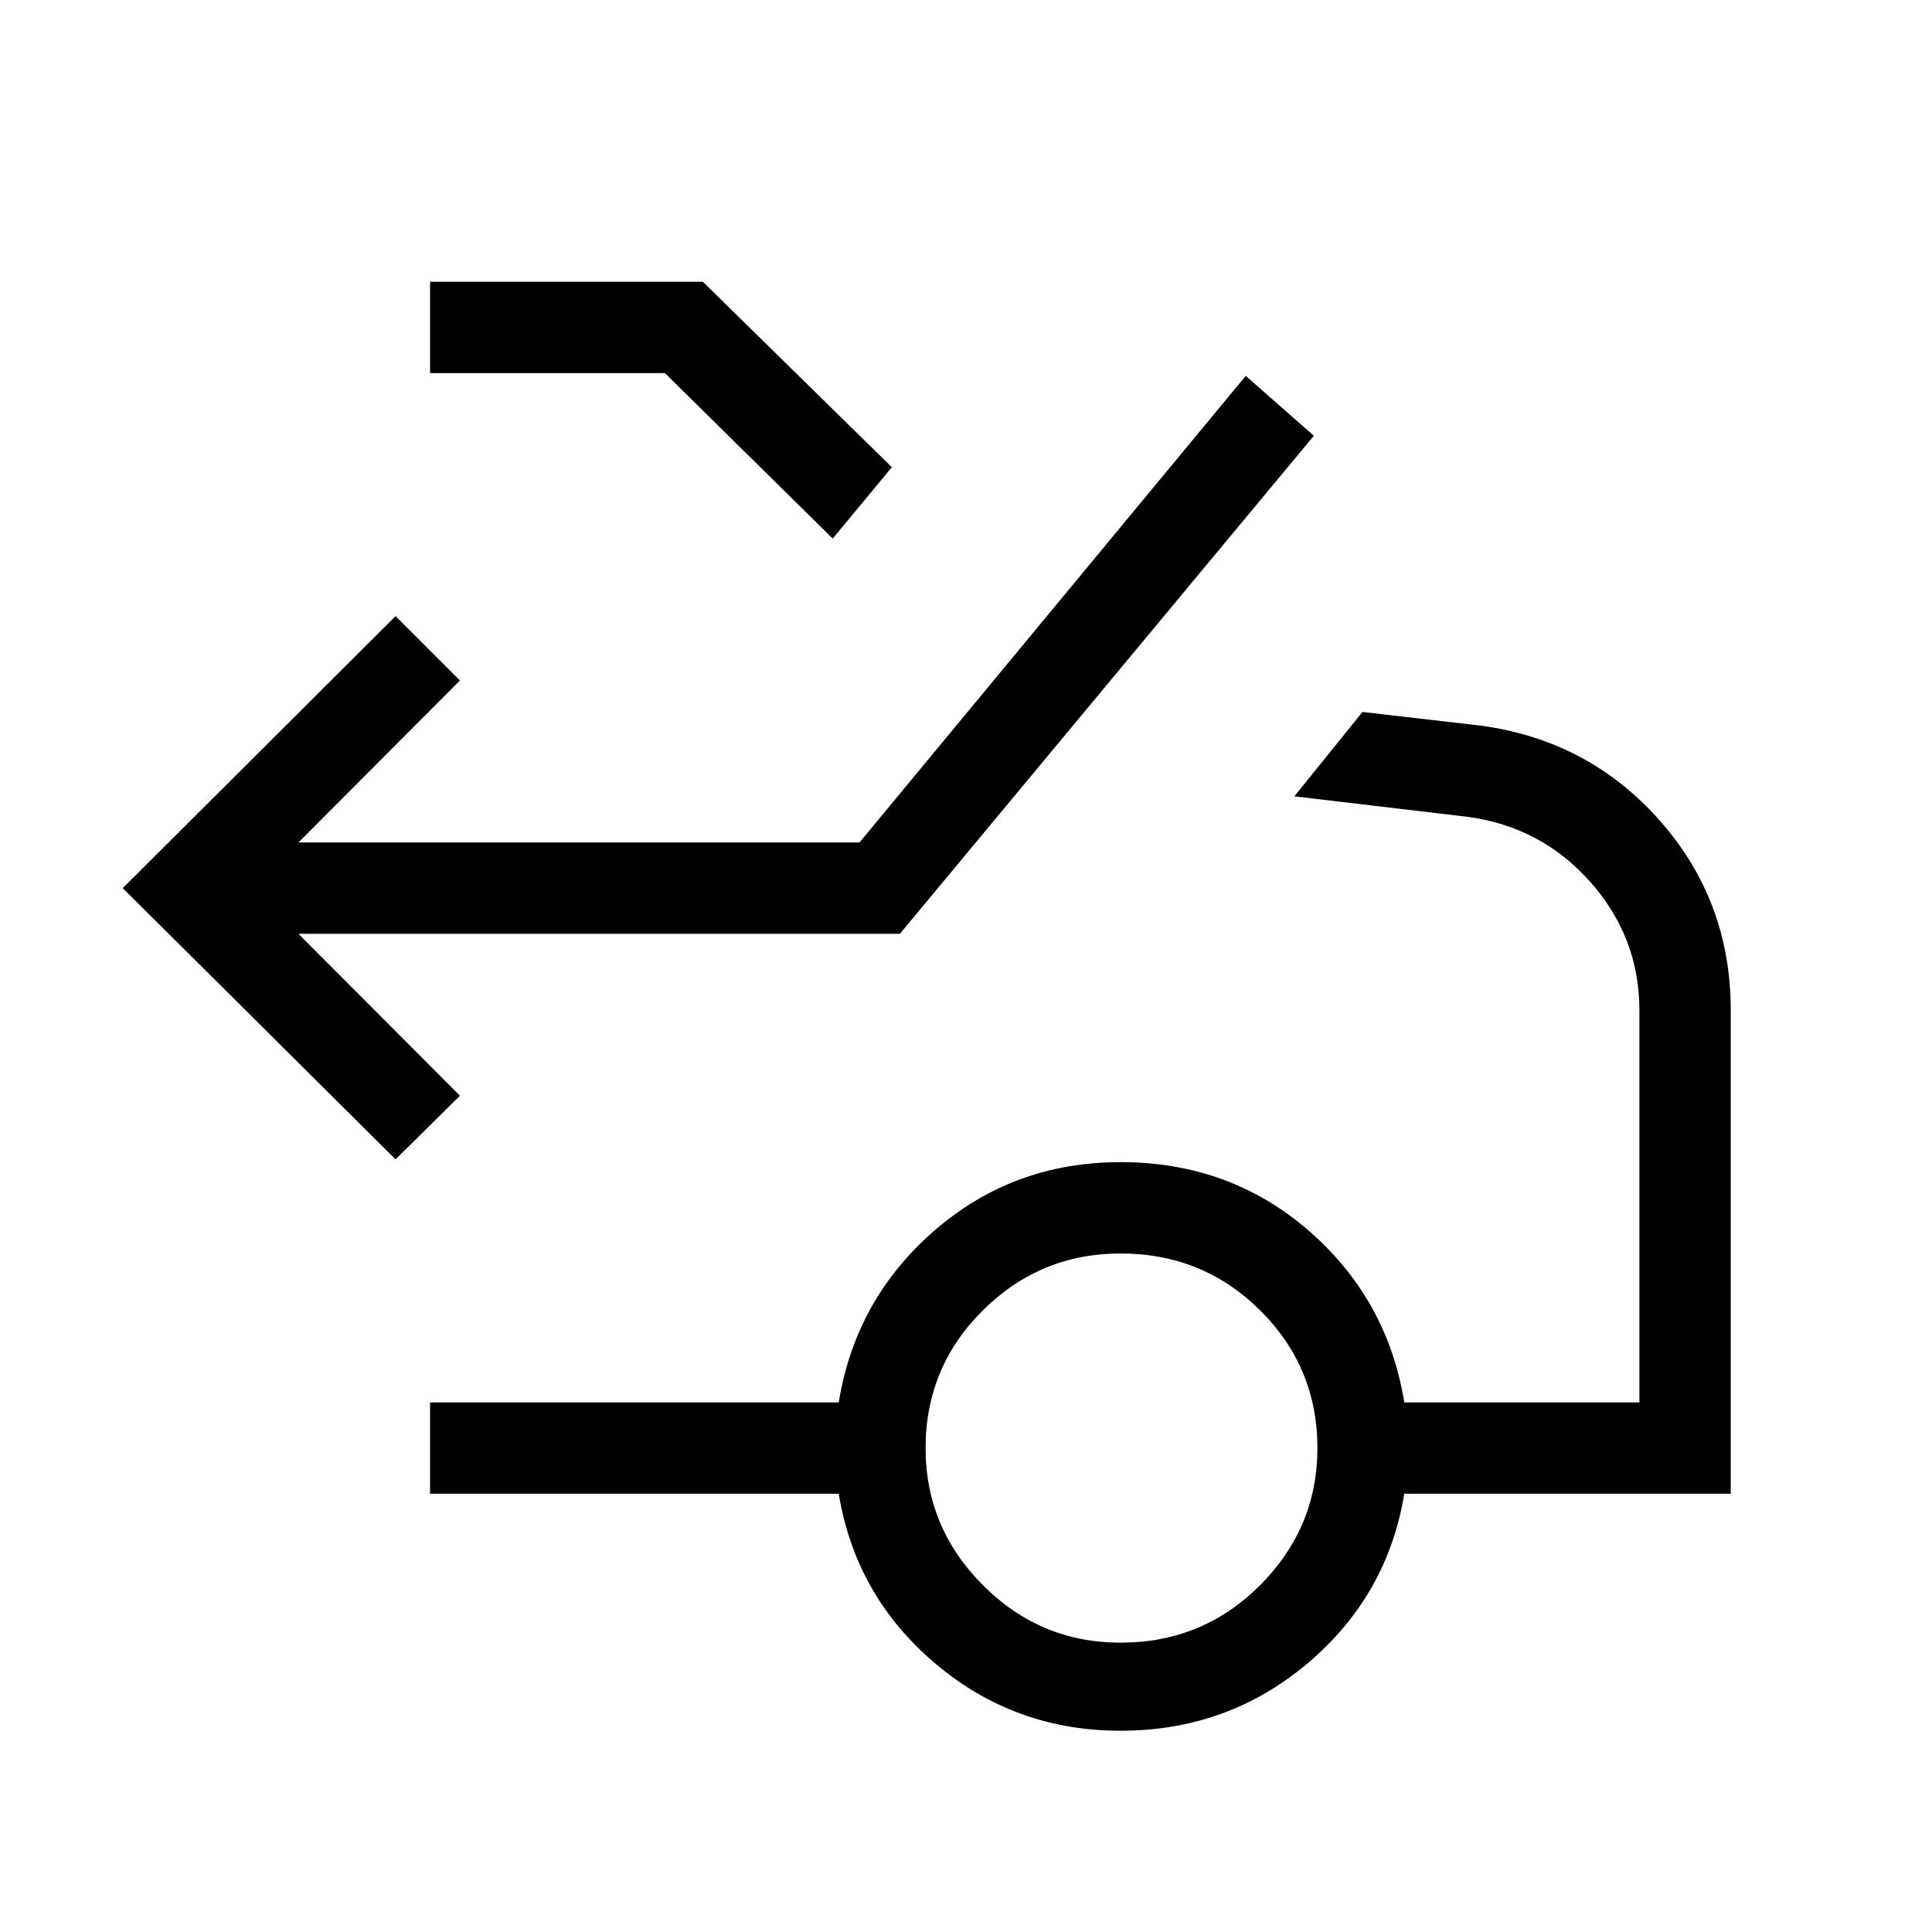
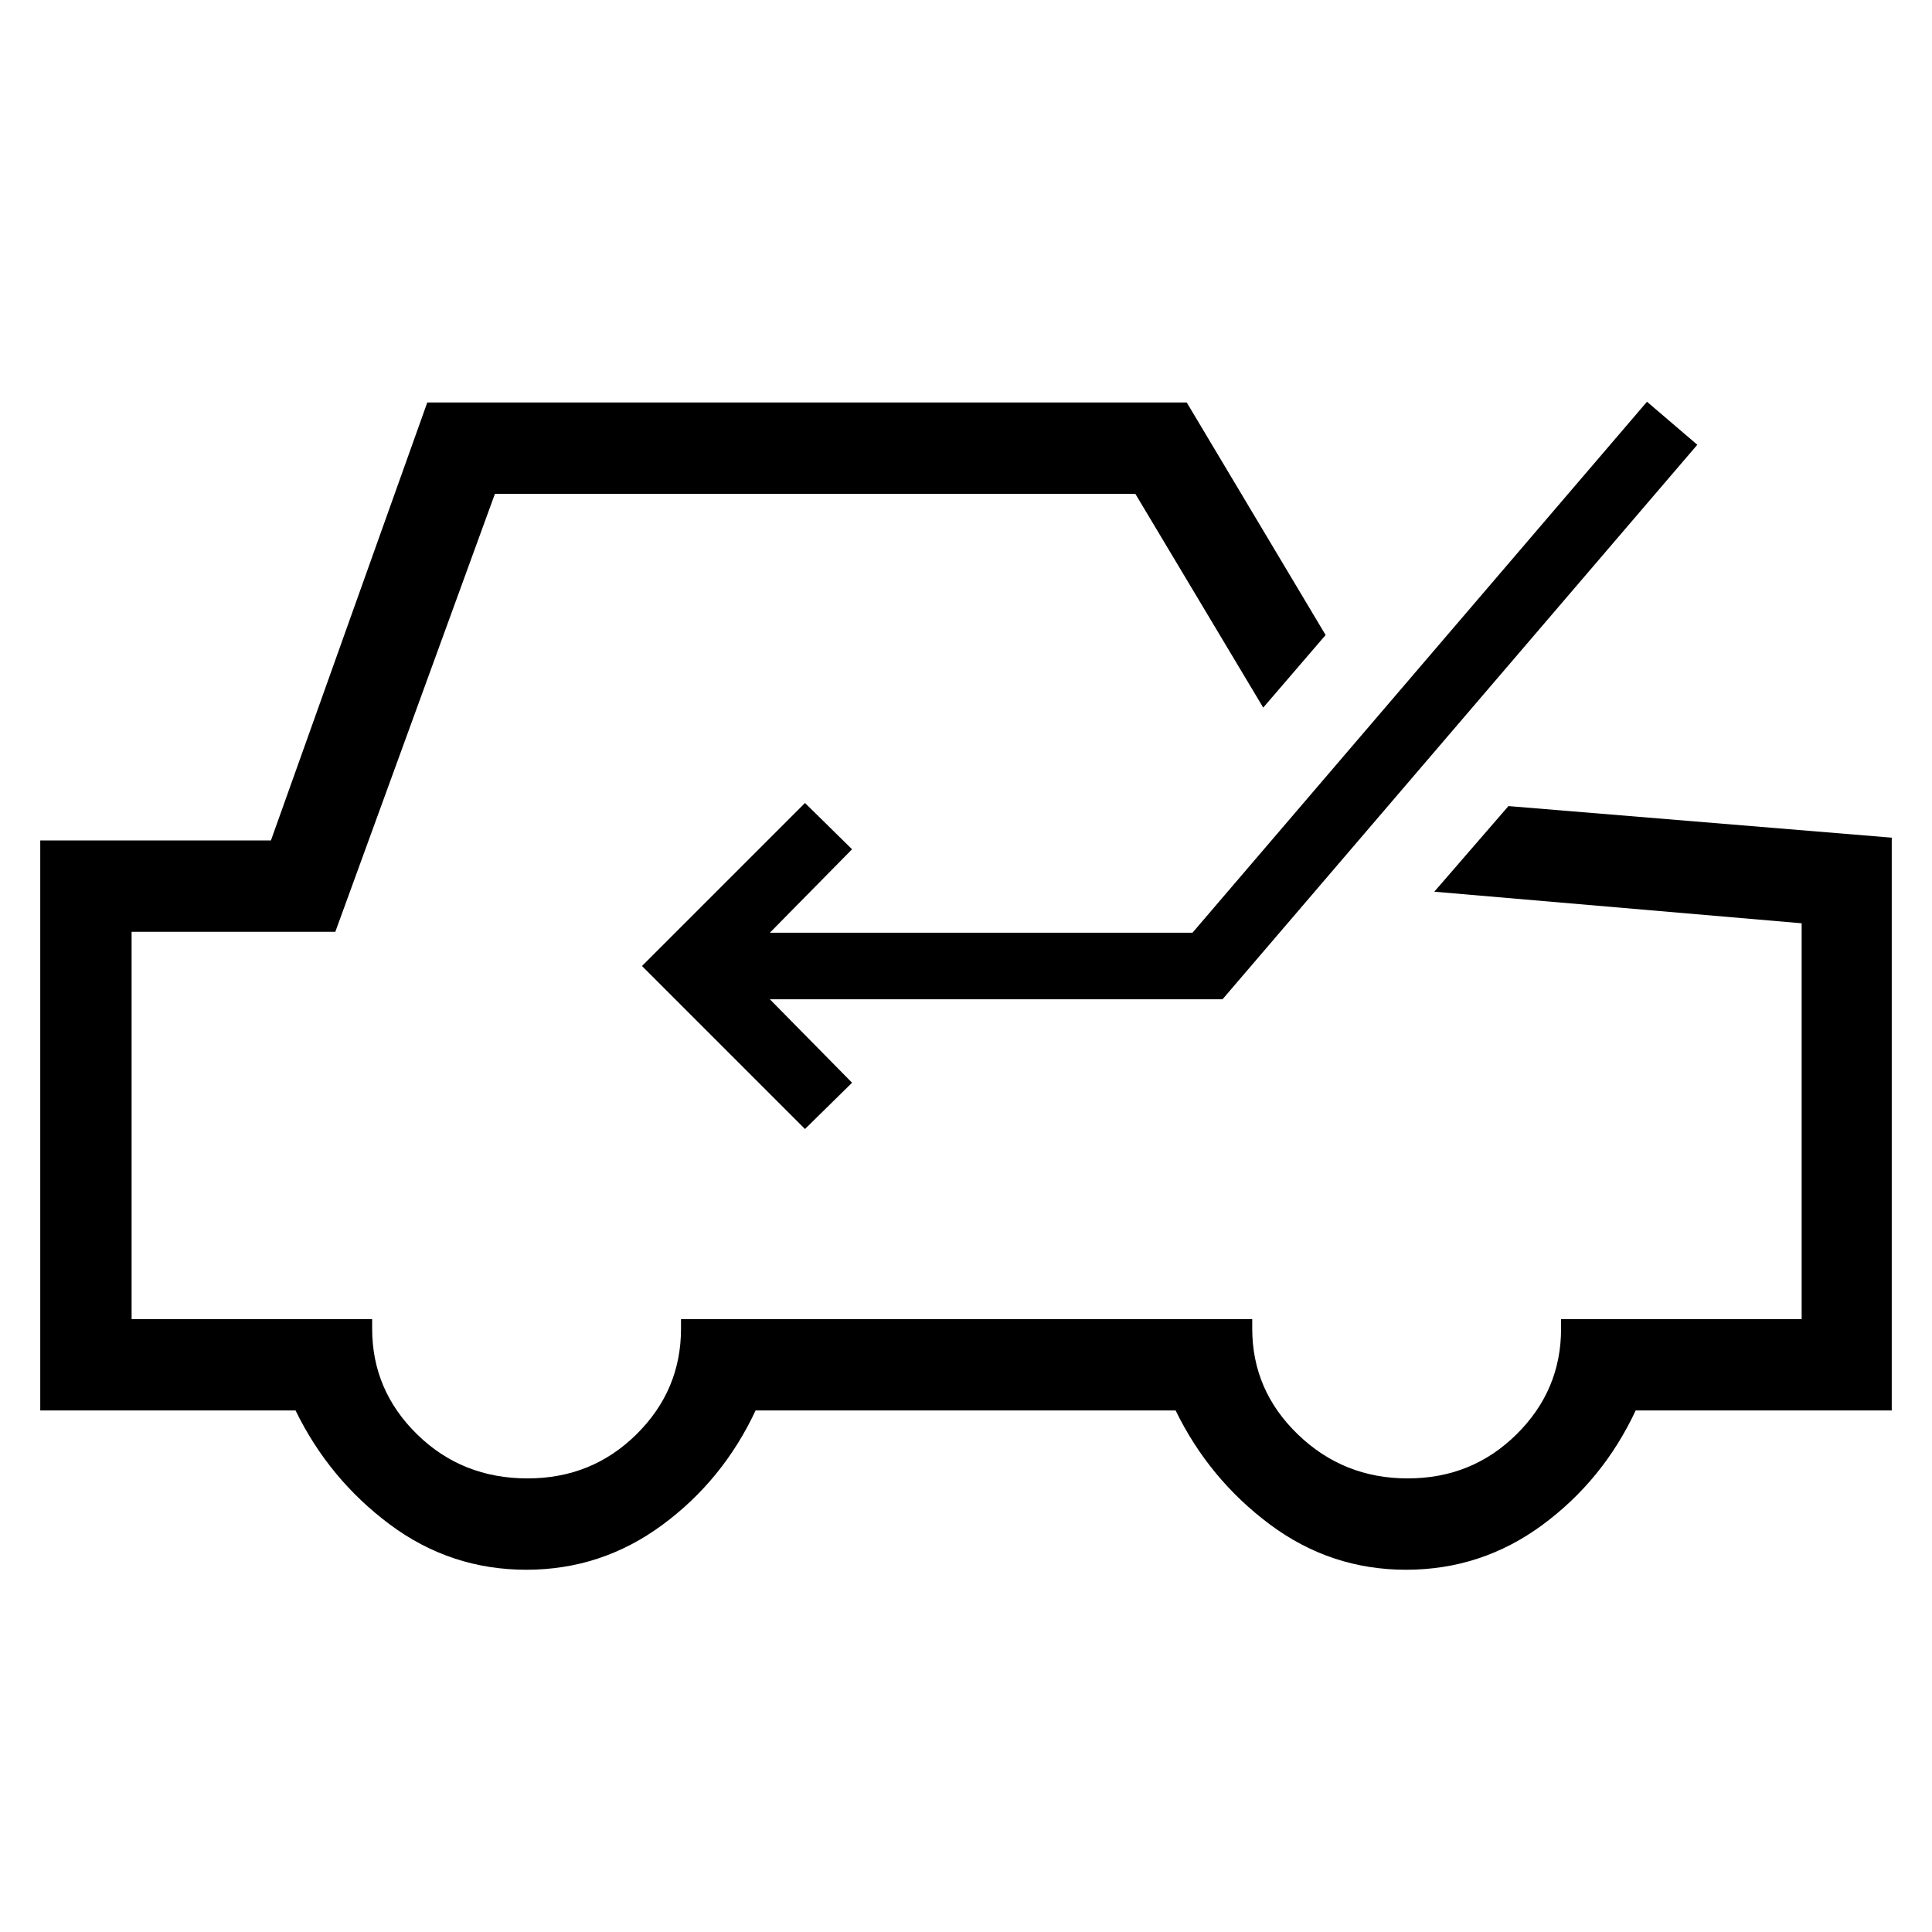
<svg xmlns="http://www.w3.org/2000/svg" width="48" height="48" viewBox="0 -960 960 960">
-   <path d="M196.54-383.92 61-518.69l135.54-135.15 32 31.99-80.23 80.47h278.77L619-773.23l33.84 29.77L447.15-496H148.31l80.23 80.46-32 31.62Zm217.23-308.46-83.38-82.23h-116.7V-820h135.54l93.92 92.16-29.38 35.46Zm143 548.61q40.92 0 69.38-28.58 28.47-28.57 28.47-68.11 0-40.16-28.47-68.43-28.46-28.26-69.38-28.26-39.92 0-68.39 28.26-28.46 28.27-28.46 68.43 0 39.54 28.46 68.11 28.47 28.58 68.39 28.58Zm0 43.77q-52.69 0-92.19-33.54t-47.81-84.23H213.69v-45.38h203.08q8.31-51.31 47.5-85.35 39.19-34.04 92.5-34.04 54.31 0 93.5 34.04t47.5 85.35h116.84V-458q0-36.15-24.26-63.62-24.27-27.46-60.81-32.46l-86.39-10.23L677-606.23l58.61 6.77q53.77 7.23 89.08 47.15Q860-512.38 860-458v240.23H697.77q-8.31 50.69-48 84.23-39.69 33.54-93 33.54Z" />
+   <path d="M480-470ZM261.54-180q-37.69 0-67.89-22.54-30.19-22.54-46.8-56.62H20v-283.22h114.62L212.31-760h377.38l69 115.54-31 36.07-63.54-106.22H245.92L166.62-497H65.39v192.46h119.53v4.77q0 30.62 22.35 52.5t54.88 21.88q31.93 0 54.08-21.88 22.16-21.88 22.16-52.5v-4.77h283.84v4.77q0 30.62 22.65 52.5 22.66 21.88 54.58 21.88 31.92 0 54.08-21.88 22.15-21.88 22.15-52.5v-4.77h119.54v-196.69l-182.54-15.69 36.85-42.54L940-543.77v284.61H812.77q-16.23 34.7-46.42 56.93-30.2 22.23-67.7 22.23t-67.69-22.54q-30.19-22.54-46.81-56.62H375.46q-16.23 34.7-46.42 56.93Q298.85-180 261.54-180ZM400-399l23.38-23-40.84-41.46h224.92L843.38-739l-25-21.38-225.84 263.84h-210L423.38-538 400-561l-81 81 81 81Z" />
</svg>
